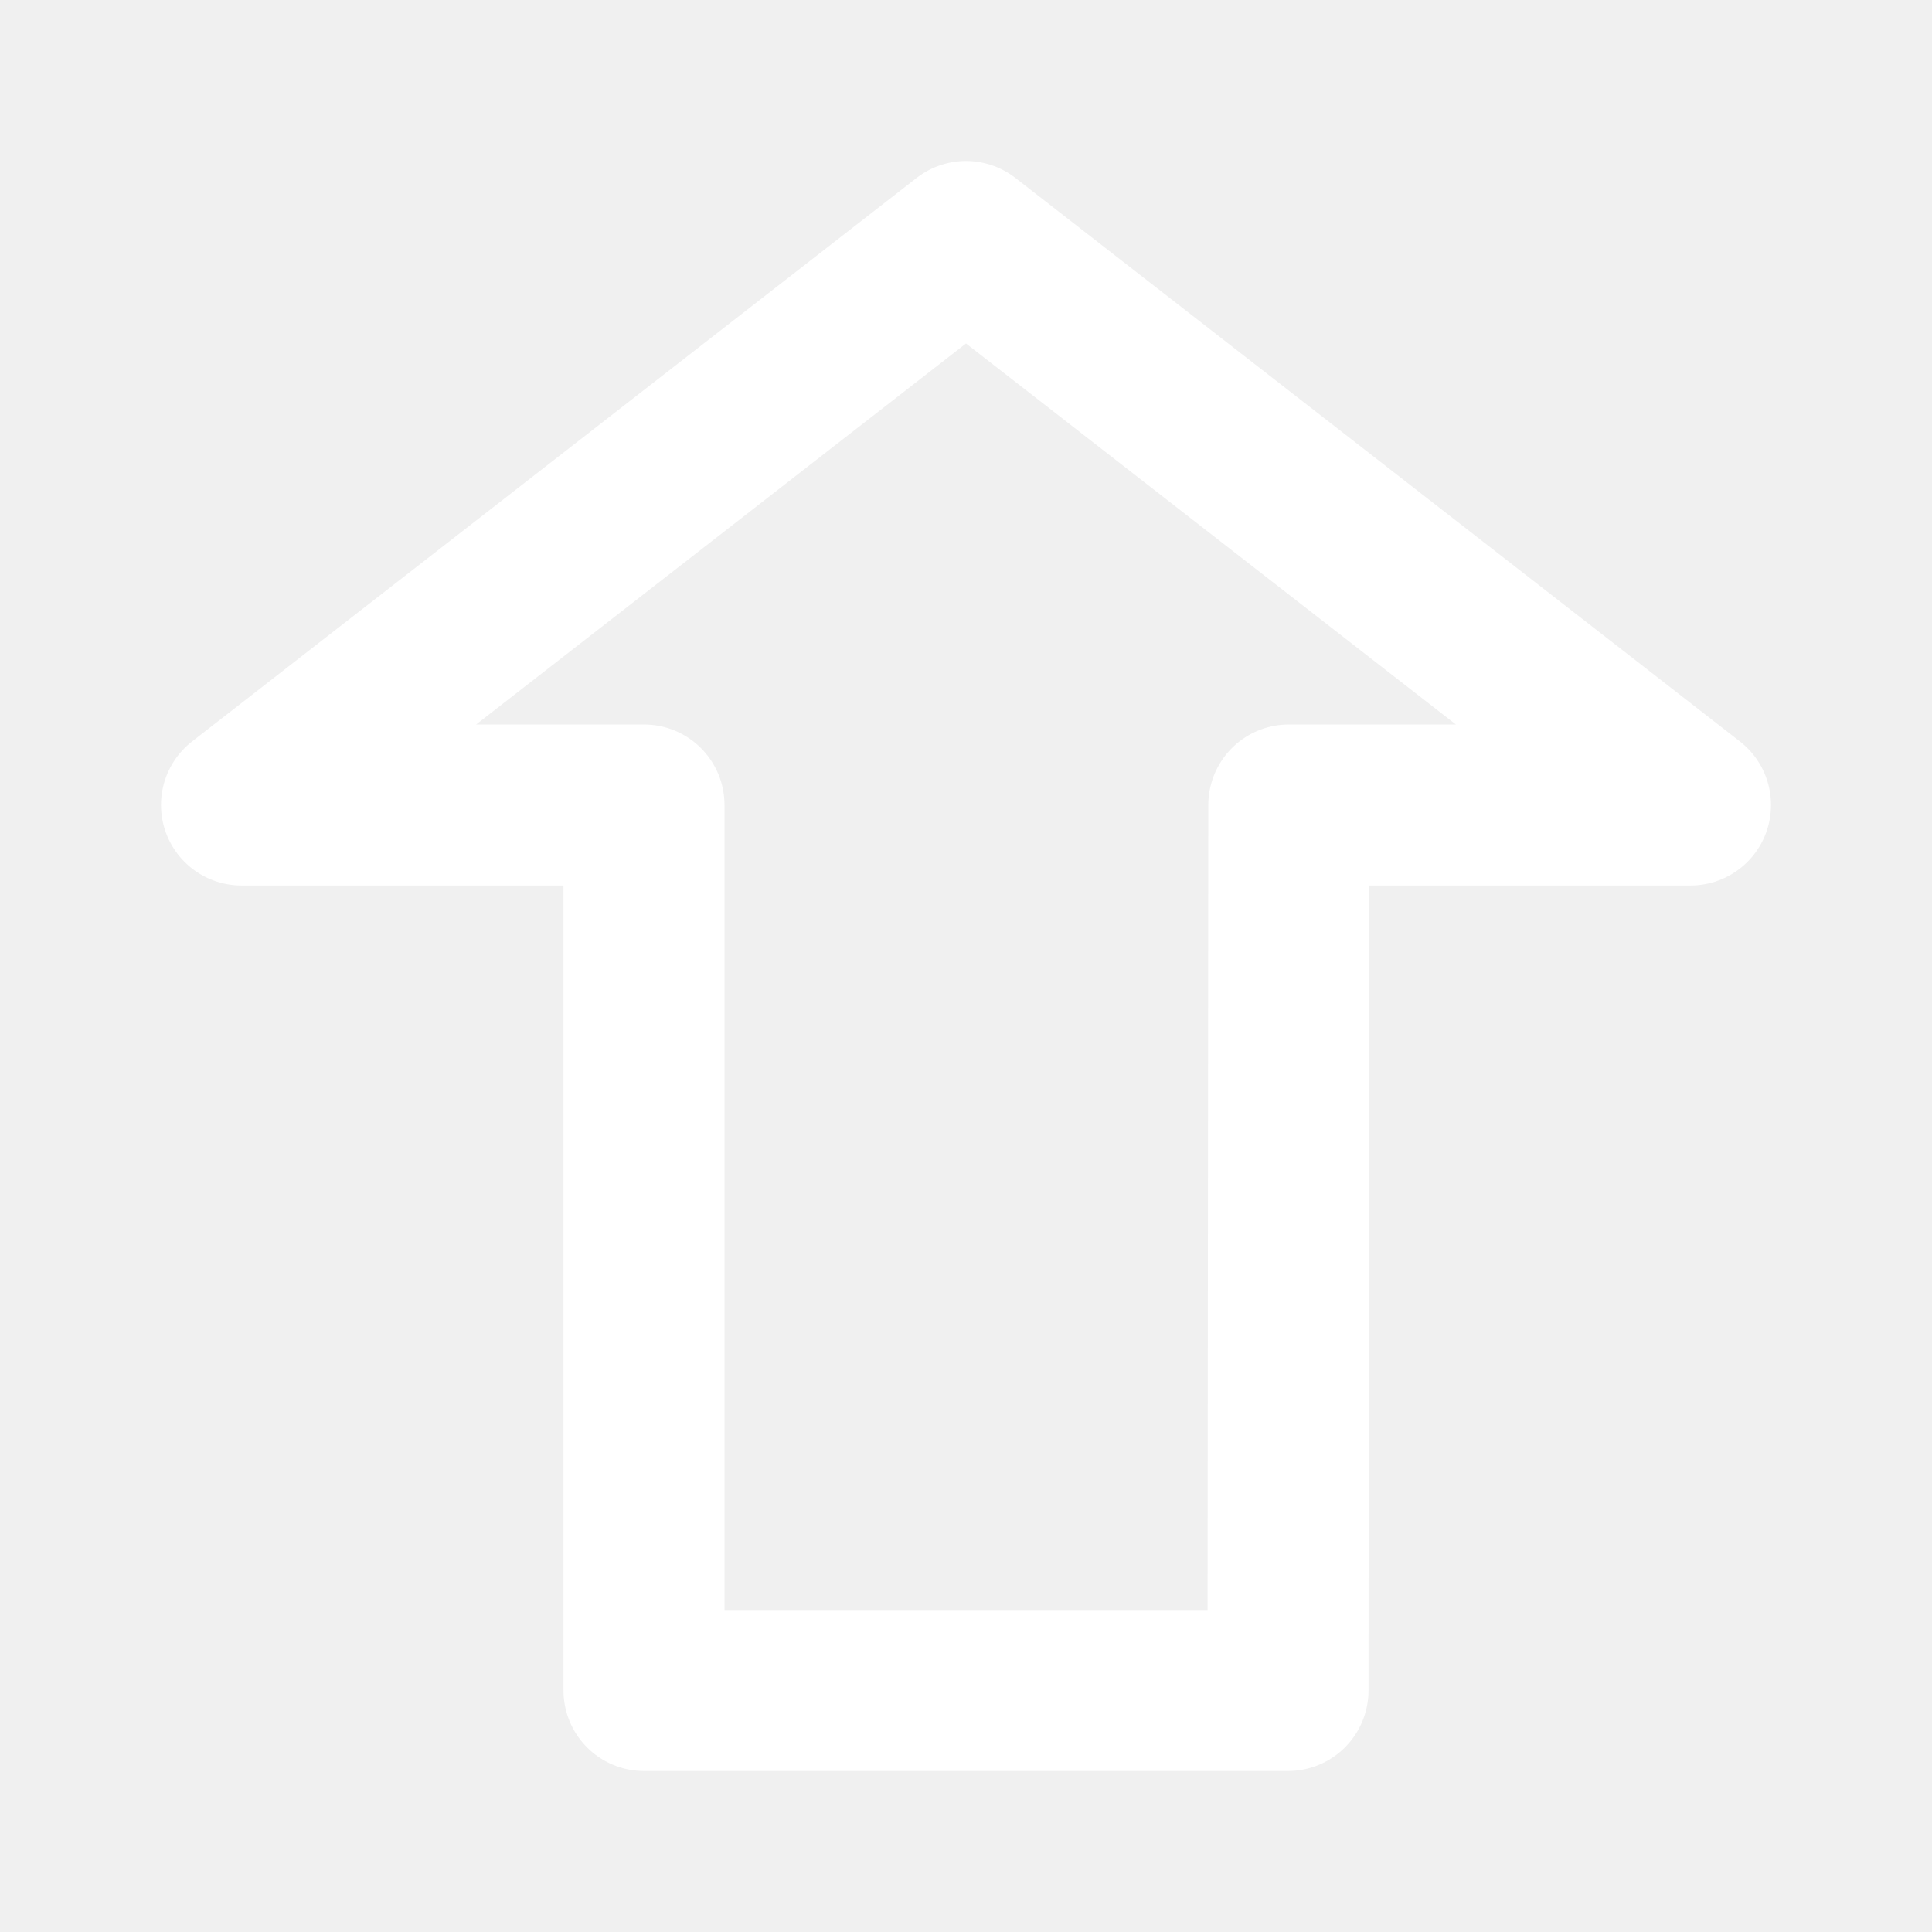
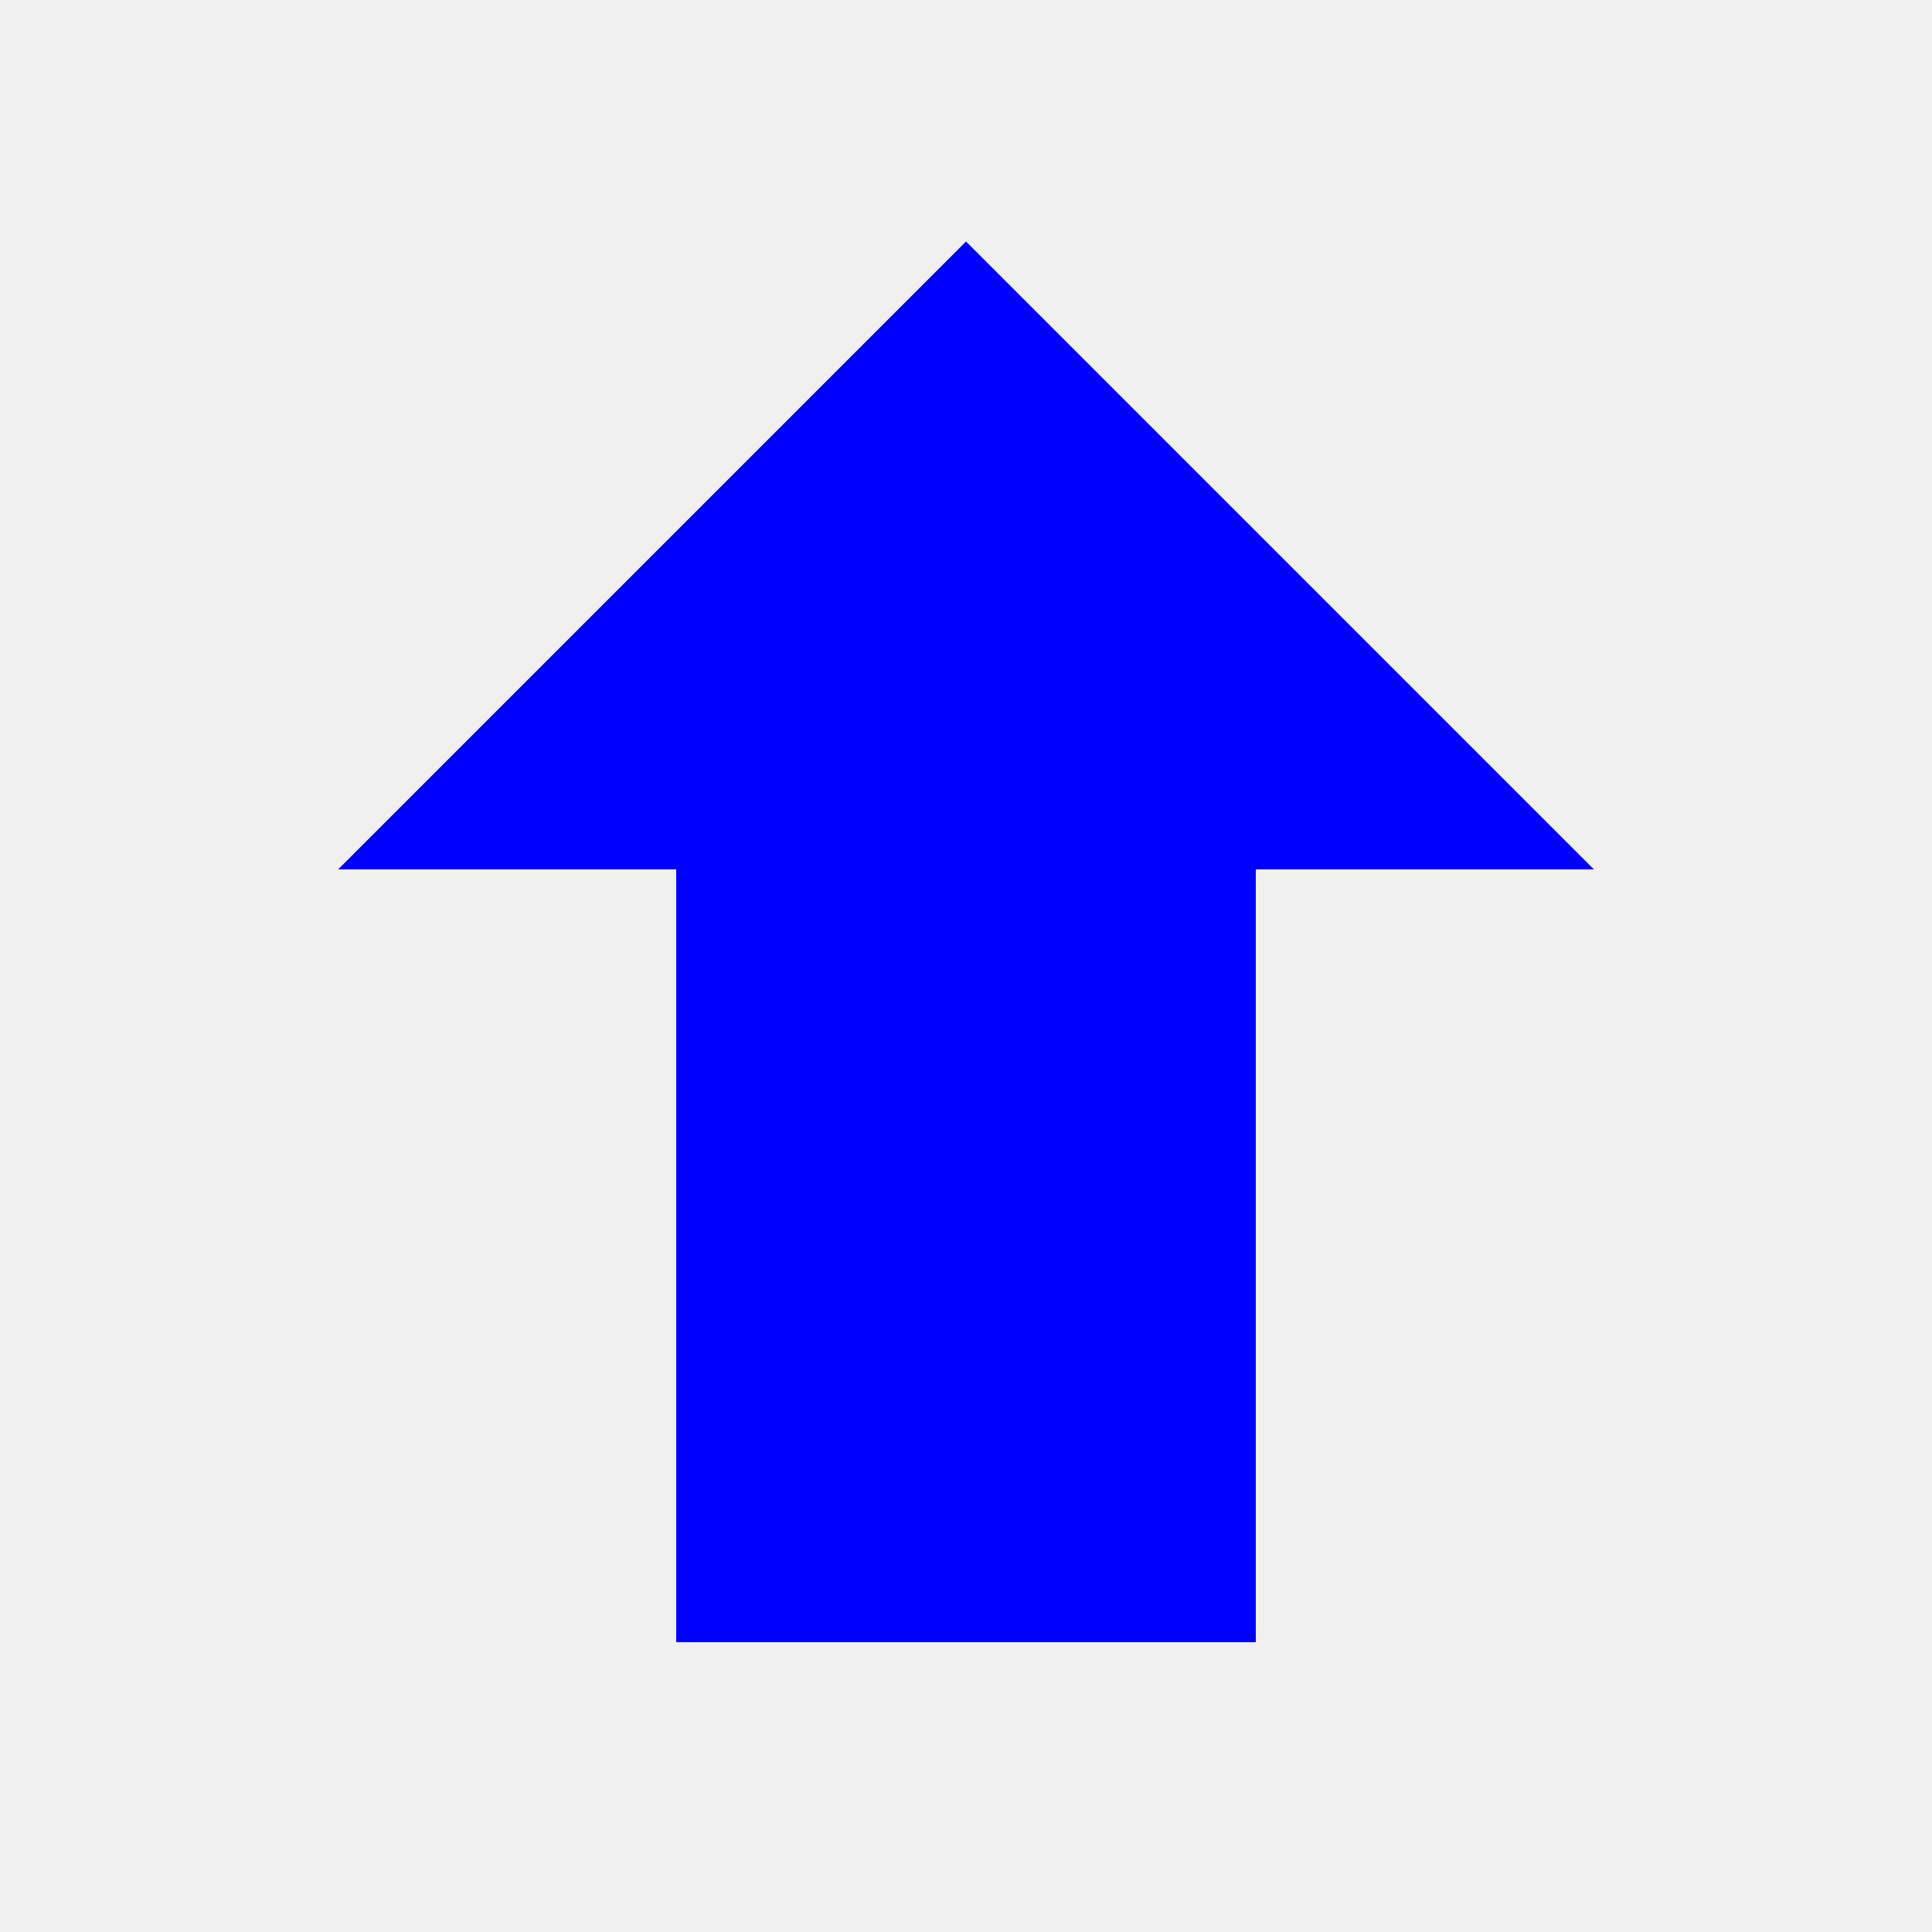
- <svg xmlns="http://www.w3.org/2000/svg" width="24" height="24" viewBox="0 0 24 24" fill="none">
-   <path d="M12 3L21 10H16.01L16 21H8V10H3L12 3Z" stroke="white" stroke-width="2" stroke-linecap="round" stroke-linejoin="round" />
+ <svg xmlns="http://www.w3.org/2000/svg" width="40" height="40" viewBox="0 0 30 30" fill="none">
+   <path d="M15 3.75L24.75 13.5H19.5V25.5H10.5V13.5H5.25L15 3.75Z" fill="#0000FF" />
</svg>
